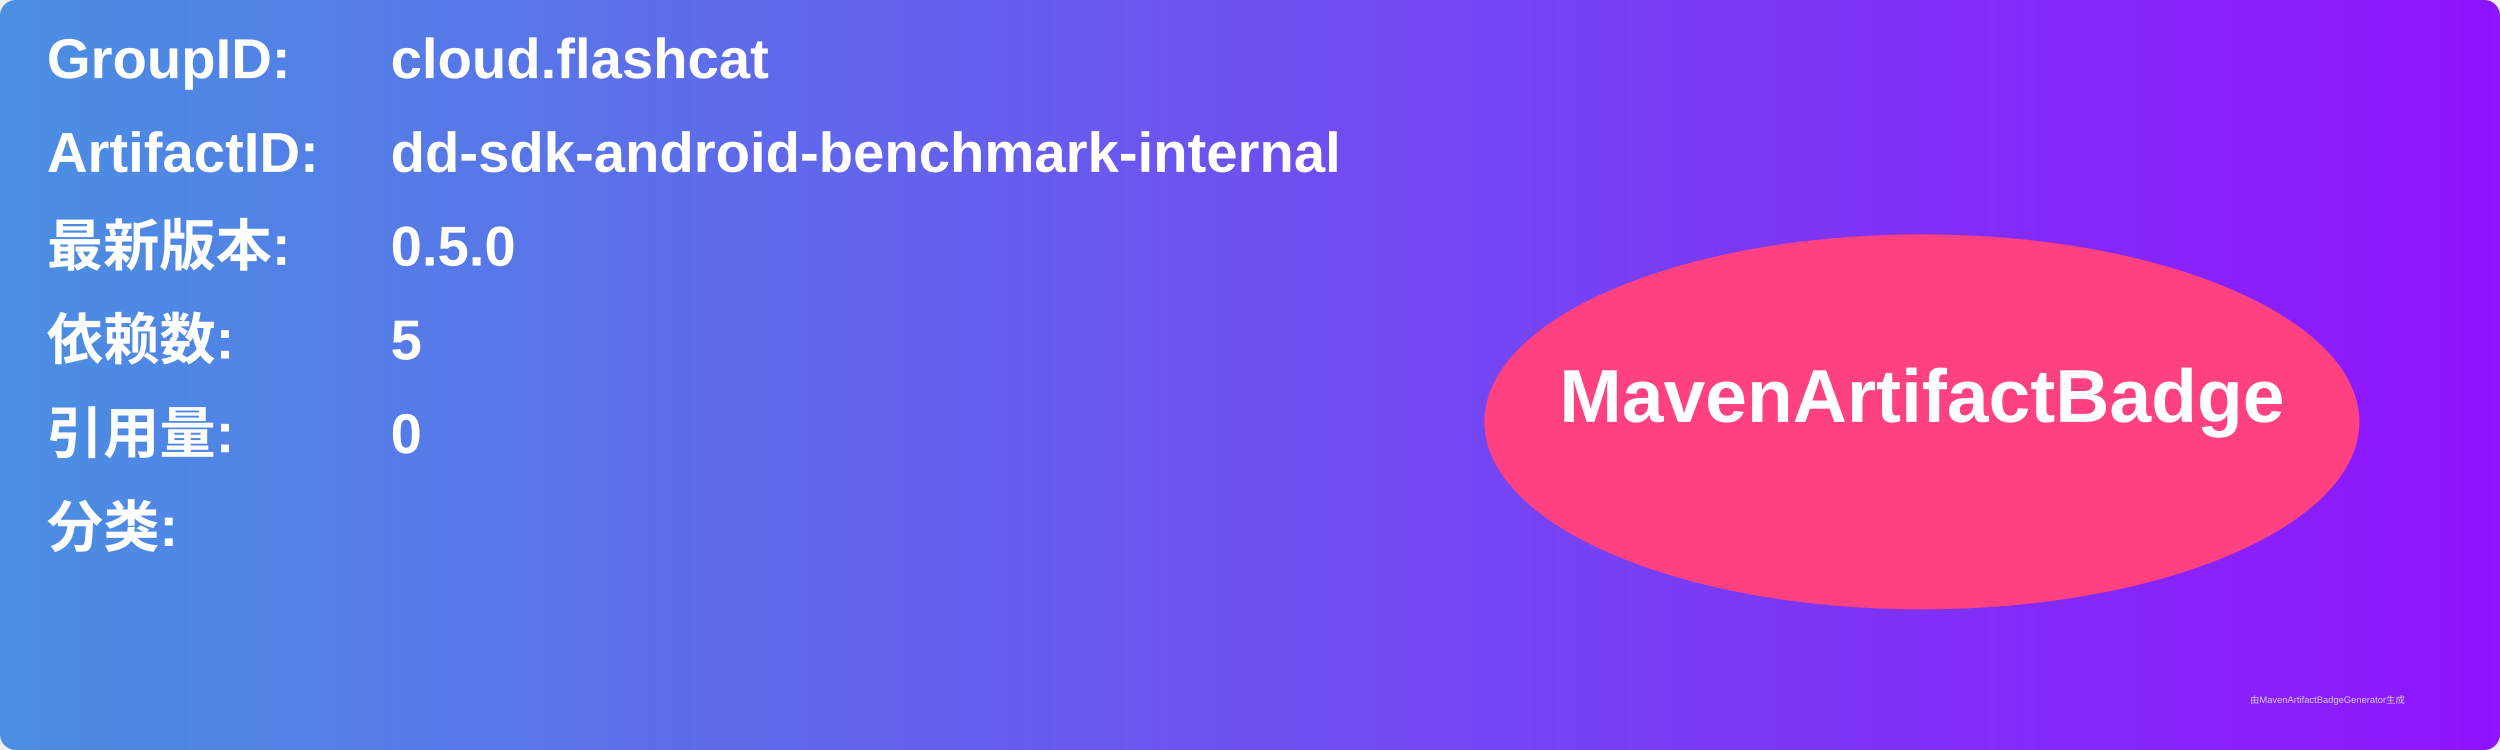
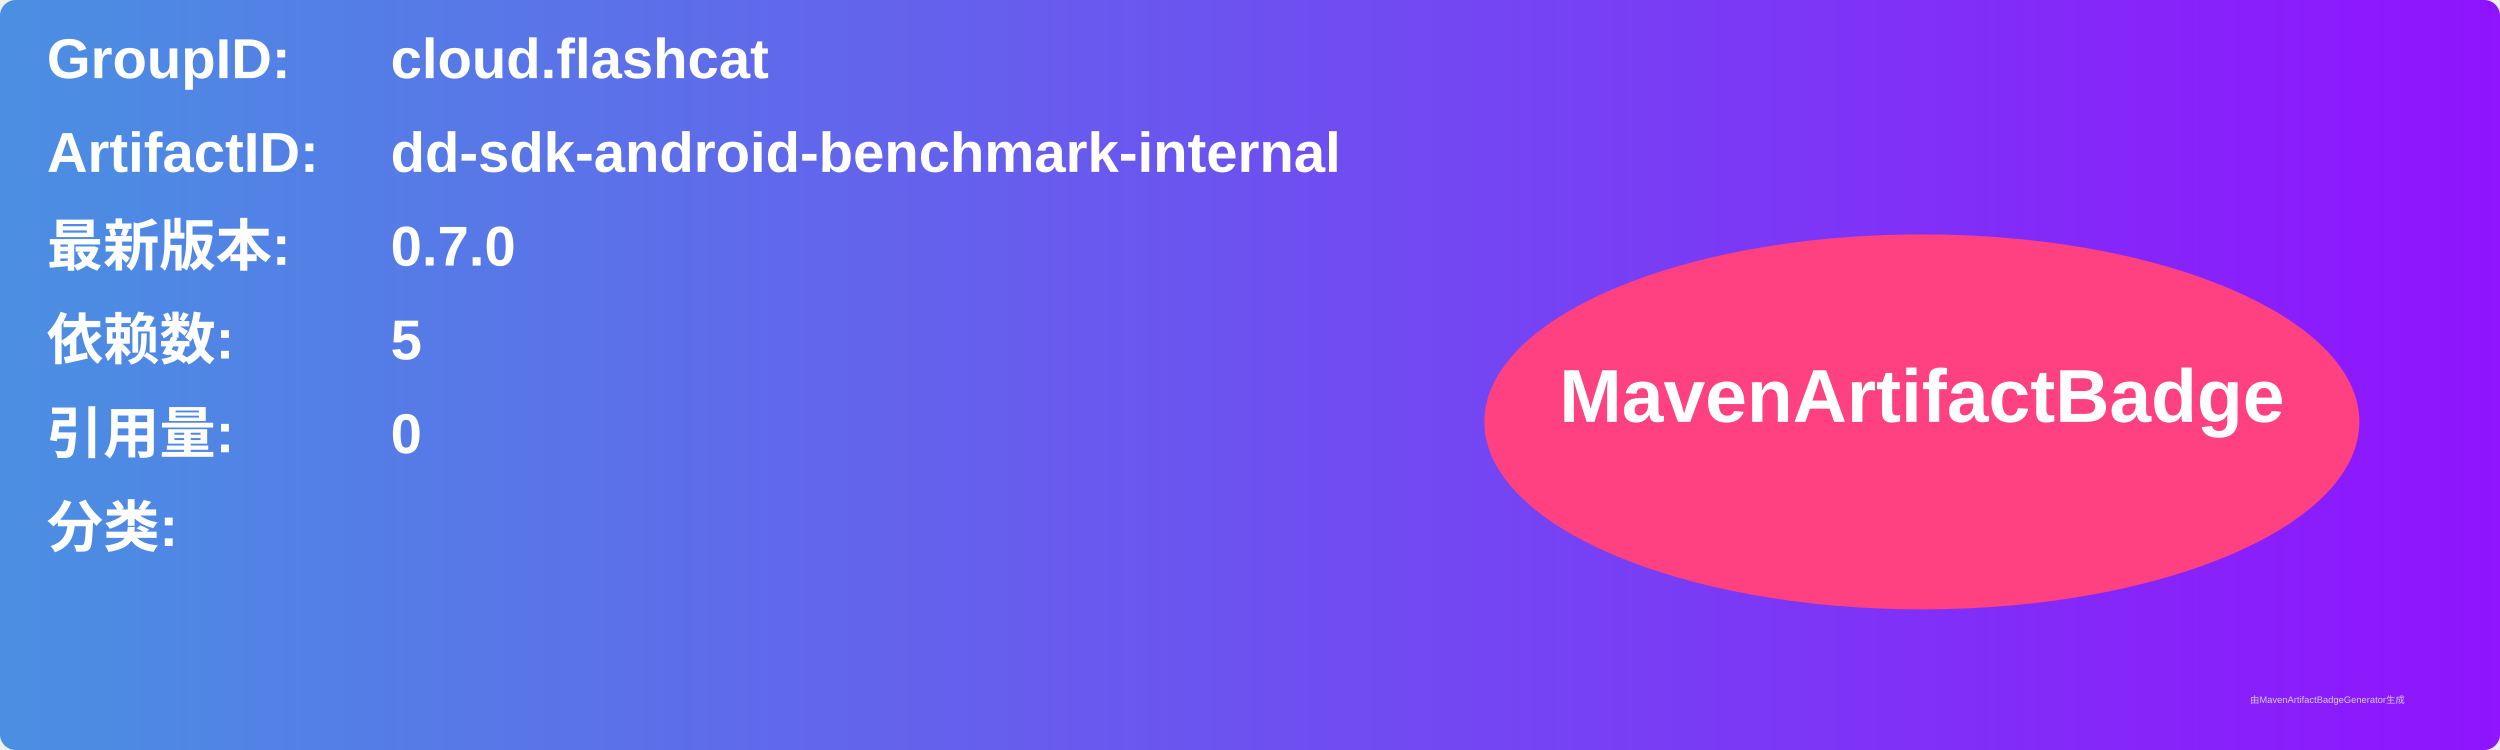
<svg xmlns="http://www.w3.org/2000/svg" width="800" height="240" viewBox="0 0 800 240">
  <linearGradient id="grad" x1="0%" y1="0%" x2="100%" y2="0%">
    <stop offset="0%" stop-color="#4a90e2" />
    <stop offset="100%" stop-color="#9013fe" />
  </linearGradient>
  <rect width="100%" height="100%" rx="5" ry="5" fill="url(#grad)" />
  <g transform="translate(15, 15)">
    <text x="0" y="10" font-family="Arial" font-size="18" fill="white" font-weight="bold" width="260">GroupID:</text>
    <text x="110" y="10" font-family="Arial" font-size="18" fill="white" font-weight="bold" width="460">cloud.flashcat</text>
    <text x="0" y="40" font-family="Arial" font-size="18" fill="white" font-weight="bold" width="260">ArtifactID:</text>
    <text x="110" y="40" font-family="Arial" font-size="18" fill="white" font-weight="bold" width="460">dd-sdk-android-benchmark-internal</text>
    <text x="0" y="70" font-family="Arial" font-size="18" fill="white" font-weight="bold">最新版本:</text>
    <text x="110" y="70" font-family="Arial" font-size="18" fill="white" font-weight="bold">
-       <tspan font-weight="bold">0.5.0</tspan>
+       <tspan font-weight="bold">0.7.0</tspan>
    </text>
    <text x="0" y="100" font-family="Arial" font-size="18" fill="white" font-weight="bold">依赖数: </text>
    <text x="110" y="100" font-family="Arial" font-size="18" fill="white">
      <tspan font-weight="bold">5</tspan>
    </text>
    <text x="0" y="130" font-family="Arial" font-size="18" fill="white" font-weight="bold">引用量: </text>
    <text x="110" y="130" font-family="Arial" font-size="18" fill="white">
      <tspan font-weight="bold">0</tspan>
    </text>
    <text x="0" y="160" font-family="Arial" font-size="18" fill="white" font-weight="bold">分类:</text>
    <text x="10" y="190" font-family="Arial" font-size="10" fill="white">
      <tspan font-weight="bold" />
    </text>
    <ellipse cx="600" cy="120" rx="140" ry="60" fill="#ff4081" />
    <text x="600" y="120" text-anchor="middle" font-family="Arial" font-size="24" fill="white" font-weight="bold">MavenArtifactBadge</text>
  </g>
  <text x="720" y="225" font-family="Arial" font-size="3" fill="#d0d0d0">由MavenArtifactBadgeGenerator生成</text>
</svg>
